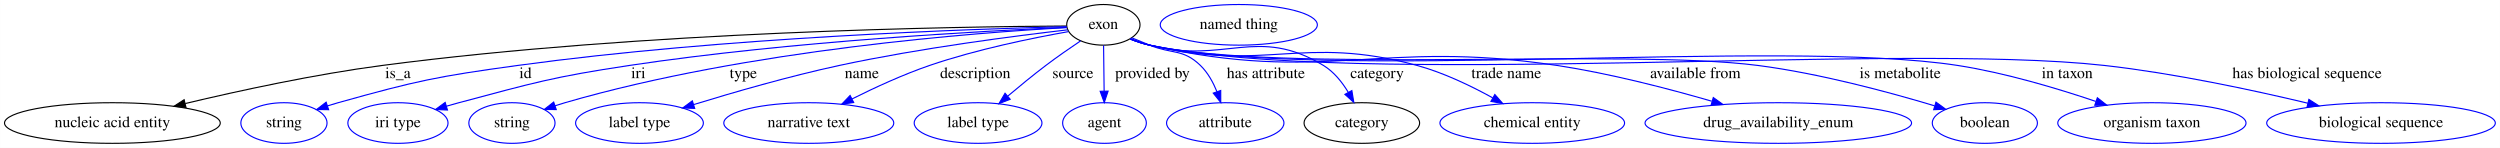
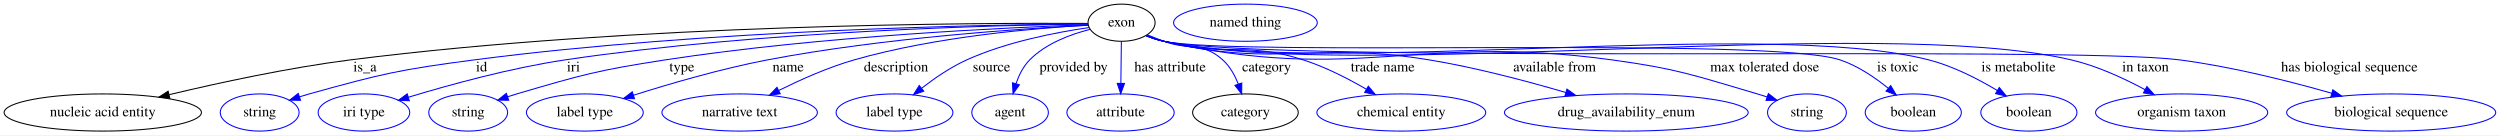
- <svg xmlns="http://www.w3.org/2000/svg" width="2215pt" height="131pt" viewBox="0.00 0.00 2214.93 131.00">
+ <svg xmlns="http://www.w3.org/2000/svg" width="2422pt" height="131pt" viewBox="0.00 0.00 2421.93 131.00">
  <g id="graph0" class="graph" transform="scale(1 1) rotate(0) translate(4 127)">
-     <polygon fill="white" stroke="transparent" points="-4,4 -4,-127 2210.93,-127 2210.93,4 -4,4" />
+     <polygon fill="white" stroke="transparent" points="-4,4 -4,-127 2417.93,-127 2417.93,4 -4,4" />
    <g id="node1" class="node">
-       <ellipse fill="none" stroke="black" cx="973.54" cy="-105" rx="32.49" ry="18" />
-       <text text-anchor="middle" x="973.54" y="-101.3" font-family="Times,serif" font-size="14.00">exon</text>
+       <ellipse fill="none" stroke="black" cx="1082.54" cy="-105" rx="32.49" ry="18" />
+       <text text-anchor="middle" x="1082.54" y="-101.3" font-family="Times,serif" font-size="14.00">exon</text>
    </g>
    <g id="node2" class="node">
      <ellipse fill="none" stroke="black" cx="95.54" cy="-18" rx="95.58" ry="18" />
      <text text-anchor="middle" x="95.54" y="-14.3" font-family="Times,serif" font-size="14.00">nucleic acid entity</text>
    </g>
    <g id="edge1" class="edge">
-       <path fill="none" stroke="black" d="M940.8,-103.95C846.33,-103.44 565.33,-99.28 334.54,-69 274.9,-61.17 207.94,-46.66 160.1,-35.28" />
-       <polygon fill="black" stroke="black" points="160.74,-31.83 150.19,-32.9 159.1,-38.64 160.74,-31.83" />
-       <text text-anchor="middle" x="348.54" y="-57.8" font-family="Times,serif" font-size="14.00">is_a</text>
+       <path fill="none" stroke="black" d="M1049.98,-104.31C945.62,-104.92 610.2,-103.82 335.54,-69 275.43,-61.38 207.95,-46.77 159.89,-35.3" />
+       <polygon fill="black" stroke="black" points="160.48,-31.84 149.93,-32.91 158.84,-38.65 160.48,-31.84" />
+       <text text-anchor="middle" x="349.54" y="-57.8" font-family="Times,serif" font-size="14.00">is_a</text>
    </g>
    <g id="node3" class="node">
      <ellipse fill="none" stroke="blue" cx="247.54" cy="-18" rx="38.19" ry="18" />
      <text text-anchor="middle" x="247.54" y="-14.3" font-family="Times,serif" font-size="14.00">string</text>
    </g>
    <g id="edge2" class="edge">
-       <path fill="none" stroke="blue" d="M940.89,-103.35C858.81,-101.39 637.29,-94.01 454.54,-69 383.04,-59.22 365.05,-55.43 295.54,-36 292.43,-35.13 289.24,-34.17 286.04,-33.15" />
+       <path fill="none" stroke="blue" d="M1050.08,-103.87C957.07,-103.15 681.76,-98.48 455.54,-69 383.54,-59.62 365.48,-55.5 295.54,-36 292.43,-35.13 289.24,-34.17 286.04,-33.15" />
      <polygon fill="blue" stroke="blue" points="287.12,-29.82 276.53,-29.98 284.91,-36.46 287.12,-29.82" />
-       <text text-anchor="middle" x="461.54" y="-57.8" font-family="Times,serif" font-size="14.00">id</text>
+       <text text-anchor="middle" x="462.54" y="-57.8" font-family="Times,serif" font-size="14.00">id</text>
    </g>
    <g id="node4" class="node">
      <ellipse fill="none" stroke="blue" cx="348.54" cy="-18" rx="44.39" ry="18" />
      <text text-anchor="middle" x="348.54" y="-14.3" font-family="Times,serif" font-size="14.00">iri type</text>
    </g>
    <g id="edge3" class="edge">
-       <path fill="none" stroke="blue" d="M941.23,-102.76C870.58,-99.74 697.17,-90.58 553.54,-69 485.61,-58.79 468.93,-53.67 402.54,-36 398.96,-35.05 395.26,-34.01 391.56,-32.92" />
-       <polygon fill="blue" stroke="blue" points="392.4,-29.52 381.82,-29.99 390.39,-36.23 392.4,-29.52" />
-       <text text-anchor="middle" x="561.54" y="-57.8" font-family="Times,serif" font-size="14.00">iri</text>
+       <path fill="none" stroke="blue" d="M1049.84,-103.75C965.5,-102.7 733.93,-97.26 543.54,-69 490.43,-61.12 430.84,-44.69 391.67,-32.81" />
+       <polygon fill="blue" stroke="blue" points="392.51,-29.41 381.93,-29.82 390.46,-36.1 392.51,-29.41" />
+       <text text-anchor="middle" x="551.54" y="-57.8" font-family="Times,serif" font-size="14.00">iri</text>
    </g>
    <g id="node5" class="node">
      <ellipse fill="none" stroke="blue" cx="449.54" cy="-18" rx="38.19" ry="18" />
      <text text-anchor="middle" x="449.54" y="-14.3" font-family="Times,serif" font-size="14.00">string</text>
    </g>
    <g id="edge4" class="edge">
-       <path fill="none" stroke="blue" d="M941.07,-102.52C863,-98.28 659.22,-83.22 496.54,-36 493.64,-35.16 490.65,-34.23 487.66,-33.25" />
-       <polygon fill="blue" stroke="blue" points="488.78,-29.93 478.18,-30.02 486.52,-36.56 488.78,-29.93" />
-       <text text-anchor="middle" x="654.54" y="-57.8" font-family="Times,serif" font-size="14.00">type</text>
+       <path fill="none" stroke="blue" d="M1050.19,-103.06C976.89,-100.57 792.72,-92.33 640.54,-69 575.64,-59.05 559.53,-54.53 496.54,-36 493.64,-35.15 490.65,-34.21 487.66,-33.23" />
+       <polygon fill="blue" stroke="blue" points="488.79,-29.91 478.19,-29.99 486.52,-36.54 488.79,-29.91" />
+       <text text-anchor="middle" x="656.54" y="-57.8" font-family="Times,serif" font-size="14.00">type</text>
    </g>
    <g id="node6" class="node">
      <ellipse fill="none" stroke="blue" cx="562.54" cy="-18" rx="56.59" ry="18" />
      <text text-anchor="middle" x="562.54" y="-14.3" font-family="Times,serif" font-size="14.00">label type</text>
    </g>
    <g id="edge5" class="edge">
-       <path fill="none" stroke="blue" d="M941.9,-100.56C896.71,-95.35 811.22,-84.42 739.54,-69 695.31,-59.49 645.83,-45.19 610.45,-34.32" />
-       <polygon fill="blue" stroke="blue" points="611.45,-30.96 600.86,-31.35 609.38,-37.65 611.45,-30.96" />
+       <path fill="none" stroke="blue" d="M1050.11,-102.57C988.92,-99.46 852.43,-90.54 739.54,-69 694.82,-60.47 645,-45.93 609.64,-34.72" />
+       <polygon fill="blue" stroke="blue" points="610.66,-31.37 600.07,-31.65 608.52,-38.04 610.66,-31.37" />
      <text text-anchor="middle" x="759.54" y="-57.8" font-family="Times,serif" font-size="14.00">name</text>
    </g>
    <g id="node7" class="node">
      <ellipse fill="none" stroke="blue" cx="712.54" cy="-18" rx="75.29" ry="18" />
      <text text-anchor="middle" x="712.54" y="-14.3" font-family="Times,serif" font-size="14.00">narrative text</text>
    </g>
    <g id="edge6" class="edge">
-       <path fill="none" stroke="blue" d="M942.62,-98.98C911.13,-93.41 861.17,-83.27 819.54,-69 796.1,-60.96 770.94,-49.37 750.92,-39.37" />
-       <polygon fill="blue" stroke="blue" points="752.32,-36.16 741.81,-34.76 749.15,-42.4 752.32,-36.16" />
-       <text text-anchor="middle" x="860.04" y="-57.8" font-family="Times,serif" font-size="14.00">description</text>
+       <path fill="none" stroke="blue" d="M1050.03,-102.61C1000.35,-99.83 902.93,-91.72 823.54,-69 798.34,-61.79 771.51,-49.83 750.54,-39.42" />
+       <polygon fill="blue" stroke="blue" points="751.85,-36.16 741.35,-34.76 748.69,-42.4 751.85,-36.16" />
+       <text text-anchor="middle" x="864.04" y="-57.8" font-family="Times,serif" font-size="14.00">description</text>
    </g>
    <g id="node8" class="node">
      <ellipse fill="none" stroke="blue" cx="862.54" cy="-18" rx="56.59" ry="18" />
      <text text-anchor="middle" x="862.54" y="-14.3" font-family="Times,serif" font-size="14.00">label type</text>
    </g>
    <g id="edge7" class="edge">
-       <path fill="none" stroke="blue" d="M953.38,-90.79C943.88,-84.41 932.47,-76.52 922.54,-69 911.28,-60.47 899.25,-50.61 888.94,-41.91" />
-       <polygon fill="blue" stroke="blue" points="890.98,-39.04 881.09,-35.22 886.44,-44.37 890.98,-39.04" />
-       <text text-anchor="middle" x="946.54" y="-57.8" font-family="Times,serif" font-size="14.00">source</text>
+       <path fill="none" stroke="blue" d="M1050.94,-100.28C1019.76,-95.78 971.28,-86.52 932.54,-69 917.06,-62 901.52,-51.35 889.02,-41.67" />
+       <polygon fill="blue" stroke="blue" points="890.9,-38.69 880.9,-35.19 886.53,-44.16 890.9,-38.69" />
+       <text text-anchor="middle" x="956.54" y="-57.8" font-family="Times,serif" font-size="14.00">source</text>
    </g>
    <g id="node9" class="node">
      <ellipse fill="none" stroke="blue" cx="974.54" cy="-18" rx="37.09" ry="18" />
      <text text-anchor="middle" x="974.54" y="-14.3" font-family="Times,serif" font-size="14.00">agent</text>
    </g>
    <g id="edge8" class="edge">
-       <path fill="none" stroke="blue" d="M973.74,-86.8C973.88,-75.16 974.06,-59.55 974.22,-46.24" />
-       <polygon fill="blue" stroke="blue" points="977.72,-46.22 974.34,-36.18 970.72,-46.13 977.72,-46.22" />
-       <text text-anchor="middle" x="1017.04" y="-57.8" font-family="Times,serif" font-size="14.00">provided by</text>
+       <path fill="none" stroke="blue" d="M1051.82,-98.51C1032.83,-93.67 1009.18,-84.82 993.54,-69 987.32,-62.71 983.1,-54.18 980.25,-45.94" />
+       <polygon fill="blue" stroke="blue" points="983.57,-44.83 977.41,-36.21 976.85,-46.79 983.57,-44.83" />
+       <text text-anchor="middle" x="1036.04" y="-57.8" font-family="Times,serif" font-size="14.00">provided by</text>
    </g>
    <g id="node10" class="node">
      <ellipse fill="none" stroke="blue" cx="1081.54" cy="-18" rx="51.99" ry="18" />
      <text text-anchor="middle" x="1081.54" y="-14.3" font-family="Times,serif" font-size="14.00">attribute</text>
    </g>
    <g id="edge9" class="edge">
-       <path fill="none" stroke="blue" d="M998.67,-93.52C1003.91,-91.35 1009.4,-89.09 1014.54,-87 1034.49,-78.87 1044.05,-83.97 1059.54,-69 1066.11,-62.65 1070.85,-54 1074.21,-45.68" />
-       <polygon fill="blue" stroke="blue" points="1077.52,-46.82 1077.54,-36.23 1070.91,-44.49 1077.52,-46.82" />
-       <text text-anchor="middle" x="1117.54" y="-57.8" font-family="Times,serif" font-size="14.00">has attribute</text>
+       <path fill="none" stroke="blue" d="M1082.34,-86.8C1082.2,-75.16 1082.02,-59.55 1081.86,-46.24" />
+       <polygon fill="blue" stroke="blue" points="1085.36,-46.13 1081.74,-36.18 1078.36,-46.22 1085.36,-46.13" />
+       <text text-anchor="middle" x="1129.54" y="-57.8" font-family="Times,serif" font-size="14.00">has attribute</text>
    </g>
    <g id="node11" class="node">
      <ellipse fill="none" stroke="black" cx="1202.54" cy="-18" rx="51.19" ry="18" />
      <text text-anchor="middle" x="1202.54" y="-14.3" font-family="Times,serif" font-size="14.00">category</text>
    </g>
    <g id="edge10" class="edge">
-       <path fill="none" stroke="blue" d="M997.44,-92.79C1002.96,-90.57 1008.87,-88.48 1014.54,-87 1081.23,-69.64 1109.61,-104.72 1168.54,-69 1177.83,-63.37 1185.17,-54.12 1190.61,-45.09" />
-       <polygon fill="blue" stroke="blue" points="1193.7,-46.74 1195.43,-36.29 1187.56,-43.38 1193.7,-46.74" />
-       <text text-anchor="middle" x="1216.04" y="-57.8" font-family="Times,serif" font-size="14.00">category</text>
+       <path fill="none" stroke="blue" d="M1107.56,-93.22C1112.81,-91.08 1118.33,-88.9 1123.54,-87 1148.5,-77.9 1160.76,-86.74 1180.54,-69 1187.44,-62.81 1192.28,-54.06 1195.63,-45.6" />
+       <polygon fill="blue" stroke="blue" points="1198.99,-46.58 1198.9,-35.98 1192.36,-44.32 1198.99,-46.58" />
+       <text text-anchor="middle" x="1223.04" y="-57.8" font-family="Times,serif" font-size="14.00">category</text>
    </g>
    <g id="node13" class="node">
      <ellipse fill="none" stroke="blue" cx="1353.54" cy="-18" rx="81.79" ry="18" />
      <text text-anchor="middle" x="1353.54" y="-14.3" font-family="Times,serif" font-size="14.00">chemical entity</text>
    </g>
    <g id="edge11" class="edge">
-       <path fill="none" stroke="blue" d="M997.4,-92.62C1002.92,-90.41 1008.85,-88.36 1014.54,-87 1117.29,-62.46 1149.61,-96.75 1251.54,-69 1274.93,-62.63 1299.36,-50.86 1318.46,-40.33" />
-       <polygon fill="blue" stroke="blue" points="1320.39,-43.26 1327.37,-35.3 1316.94,-37.17 1320.39,-43.26" />
-       <text text-anchor="middle" x="1330.54" y="-57.8" font-family="Times,serif" font-size="14.00">trade name</text>
+       <path fill="none" stroke="blue" d="M1106.9,-92.69C1112.29,-90.53 1118.04,-88.48 1123.54,-87 1181.99,-71.27 1200.87,-87.38 1258.54,-69 1279.86,-62.2 1302.08,-50.78 1319.67,-40.57" />
+       <polygon fill="blue" stroke="blue" points="1321.6,-43.49 1328.41,-35.37 1318.03,-37.48 1321.6,-43.49" />
+       <text text-anchor="middle" x="1335.54" y="-57.8" font-family="Times,serif" font-size="14.00">trade name</text>
    </g>
    <g id="node14" class="node">
      <ellipse fill="none" stroke="blue" cx="1571.54" cy="-18" rx="118.08" ry="18" />
      <text text-anchor="middle" x="1571.54" y="-14.3" font-family="Times,serif" font-size="14.00">drug_availability_enum</text>
    </g>
    <g id="edge12" class="edge">
-       <path fill="none" stroke="blue" d="M997.37,-92.51C1002.89,-90.31 1008.83,-88.29 1014.54,-87 1171.26,-51.72 1216.7,-92.97 1375.54,-69 1422.24,-61.95 1473.96,-48.51 1512.55,-37.34" />
-       <polygon fill="blue" stroke="blue" points="1513.95,-40.57 1522.56,-34.4 1511.98,-33.86 1513.95,-40.57" />
-       <text text-anchor="middle" x="1498.04" y="-57.8" font-family="Times,serif" font-size="14.00">available from</text>
+       <path fill="none" stroke="blue" d="M1106.39,-92.6C1111.91,-90.39 1117.84,-88.34 1123.54,-87 1234.99,-60.73 1267.56,-87.58 1380.54,-69 1425.56,-61.6 1475.4,-48.38 1512.88,-37.39" />
+       <polygon fill="blue" stroke="blue" points="1514.02,-40.7 1522.62,-34.5 1512.03,-33.99 1514.02,-40.7" />
+       <text text-anchor="middle" x="1502.04" y="-57.8" font-family="Times,serif" font-size="14.00">available from</text>
    </g>
    <g id="node15" class="node">
-       <ellipse fill="none" stroke="blue" cx="1754.54" cy="-18" rx="46.59" ry="18" />
-       <text text-anchor="middle" x="1754.54" y="-14.3" font-family="Times,serif" font-size="14.00">boolean</text>
+       <ellipse fill="none" stroke="blue" cx="1746.54" cy="-18" rx="38.19" ry="18" />
+       <text text-anchor="middle" x="1746.54" y="-14.3" font-family="Times,serif" font-size="14.00">string</text>
    </g>
    <g id="edge13" class="edge">
-       <path fill="none" stroke="blue" d="M997.36,-92.44C1002.88,-90.24 1008.82,-88.24 1014.54,-87 1131.67,-61.64 1434.69,-84.37 1553.54,-69 1608.28,-61.92 1669.64,-45.36 1710,-33.23" />
-       <polygon fill="blue" stroke="blue" points="1711.24,-36.51 1719.79,-30.25 1709.2,-29.81 1711.24,-36.51" />
-       <text text-anchor="middle" x="1679.54" y="-57.8" font-family="Times,serif" font-size="14.00">is metabolite</text>
+       <path fill="none" stroke="blue" d="M1106.36,-92.48C1111.89,-90.27 1117.82,-88.26 1123.54,-87 1312.06,-45.39 1366.26,-95.11 1557.54,-69 1621.31,-60.29 1636.78,-54.1 1698.54,-36 1701.64,-35.09 1704.83,-34.1 1708.02,-33.06" />
+       <polygon fill="blue" stroke="blue" points="1709.16,-36.37 1717.52,-29.86 1706.92,-29.74 1709.16,-36.37" />
+       <text text-anchor="middle" x="1705.54" y="-57.8" font-family="Times,serif" font-size="14.00">max tolerated dose</text>
    </g>
    <g id="node16" class="node">
-       <ellipse fill="none" stroke="blue" cx="1902.54" cy="-18" rx="83.39" ry="18" />
-       <text text-anchor="middle" x="1902.54" y="-14.3" font-family="Times,serif" font-size="14.00">organism taxon</text>
+       <ellipse fill="none" stroke="blue" cx="1849.54" cy="-18" rx="46.59" ry="18" />
+       <text text-anchor="middle" x="1849.54" y="-14.3" font-family="Times,serif" font-size="14.00">boolean</text>
    </g>
    <g id="edge14" class="edge">
-       <path fill="none" stroke="blue" d="M997.35,-92.41C1002.87,-90.21 1008.81,-88.22 1014.54,-87 1170.24,-53.96 1573.26,-93.42 1730.54,-69 1772.63,-62.47 1818.93,-48.61 1852.87,-37.14" />
-       <polygon fill="blue" stroke="blue" points="1854.22,-40.37 1862.55,-33.82 1851.95,-33.75 1854.22,-40.37" />
-       <text text-anchor="middle" x="1827.54" y="-57.8" font-family="Times,serif" font-size="14.00">in taxon</text>
+       <path fill="none" stroke="blue" d="M1106.35,-92.42C1111.87,-90.22 1117.81,-88.22 1123.54,-87 1194.74,-71.8 1709.44,-91.94 1778.54,-69 1795.68,-63.31 1812.32,-52 1825.18,-41.58" />
+       <polygon fill="blue" stroke="blue" points="1827.68,-44.05 1833.05,-34.92 1823.16,-38.7 1827.68,-44.05" />
+       <text text-anchor="middle" x="1834.54" y="-57.8" font-family="Times,serif" font-size="14.00">is toxic</text>
    </g>
    <g id="node17" class="node">
-       <ellipse fill="none" stroke="blue" cx="2105.54" cy="-18" rx="101.28" ry="18" />
-       <text text-anchor="middle" x="2105.54" y="-14.3" font-family="Times,serif" font-size="14.00">biological sequence</text>
+       <ellipse fill="none" stroke="blue" cx="1961.54" cy="-18" rx="46.59" ry="18" />
+       <text text-anchor="middle" x="1961.54" y="-14.3" font-family="Times,serif" font-size="14.00">boolean</text>
    </g>
    <g id="edge15" class="edge">
-       <path fill="none" stroke="blue" d="M997.35,-92.39C1002.87,-90.19 1008.81,-88.2 1014.54,-87 1198.56,-48.32 1673.66,-89.89 1860.54,-69 1922.3,-62.1 1991.59,-47.28 2040.68,-35.56" />
-       <polygon fill="blue" stroke="blue" points="2041.63,-38.93 2050.53,-33.19 2039.99,-32.13 2041.63,-38.93" />
-       <text text-anchor="middle" x="2040.04" y="-57.8" font-family="Times,serif" font-size="14.00">has biological sequence</text>
+       <path fill="none" stroke="blue" d="M1106.35,-92.4C1111.87,-90.2 1117.81,-88.21 1123.54,-87 1284.68,-52.88 1704.95,-109.77 1864.54,-69 1888.2,-62.96 1912.63,-50.32 1931.05,-39.26" />
+       <polygon fill="blue" stroke="blue" points="1932.91,-42.23 1939.58,-34 1929.24,-36.27 1932.91,-42.23" />
+       <text text-anchor="middle" x="1951.54" y="-57.8" font-family="Times,serif" font-size="14.00">is metabolite</text>
+     </g>
+     <g id="node18" class="node">
+       <ellipse fill="none" stroke="blue" cx="2109.54" cy="-18" rx="83.39" ry="18" />
+       <text text-anchor="middle" x="2109.54" y="-14.3" font-family="Times,serif" font-size="14.00">organism taxon</text>
+     </g>
+     <g id="edge16" class="edge">
+       <path fill="none" stroke="blue" d="M1106.35,-92.39C1111.87,-90.19 1117.81,-88.2 1123.54,-87 1314.75,-46.89 1812.26,-113.31 2002.54,-69 2027.65,-63.15 2053.91,-50.99 2074.13,-40.12" />
+       <polygon fill="blue" stroke="blue" points="2075.9,-43.14 2082.97,-35.25 2072.52,-37.01 2075.9,-43.14" />
+       <text text-anchor="middle" x="2074.54" y="-57.8" font-family="Times,serif" font-size="14.00">in taxon</text>
+     </g>
+     <g id="node19" class="node">
+       <ellipse fill="none" stroke="blue" cx="2312.54" cy="-18" rx="101.28" ry="18" />
+       <text text-anchor="middle" x="2312.54" y="-14.3" font-family="Times,serif" font-size="14.00">biological sequence</text>
+     </g>
+     <g id="edge17" class="edge">
+       <path fill="none" stroke="blue" d="M1106.34,-92.38C1111.87,-90.18 1117.81,-88.2 1123.54,-87 1230.59,-64.67 1999.1,-83.04 2107.54,-69 2158.05,-62.46 2214.17,-48.28 2254.9,-36.68" />
+       <polygon fill="blue" stroke="blue" points="2256.01,-40 2264.65,-33.87 2254.07,-33.28 2256.01,-40" />
+       <text text-anchor="middle" x="2272.04" y="-57.8" font-family="Times,serif" font-size="14.00">has biological sequence</text>
    </g>
    <g id="node12" class="node">
-       <ellipse fill="none" stroke="blue" cx="1093.54" cy="-105" rx="69.59" ry="18" />
-       <text text-anchor="middle" x="1093.54" y="-101.3" font-family="Times,serif" font-size="14.00">named thing</text>
+       <ellipse fill="none" stroke="blue" cx="1202.54" cy="-105" rx="69.59" ry="18" />
+       <text text-anchor="middle" x="1202.54" y="-101.3" font-family="Times,serif" font-size="14.00">named thing</text>
    </g>
  </g>
</svg>
